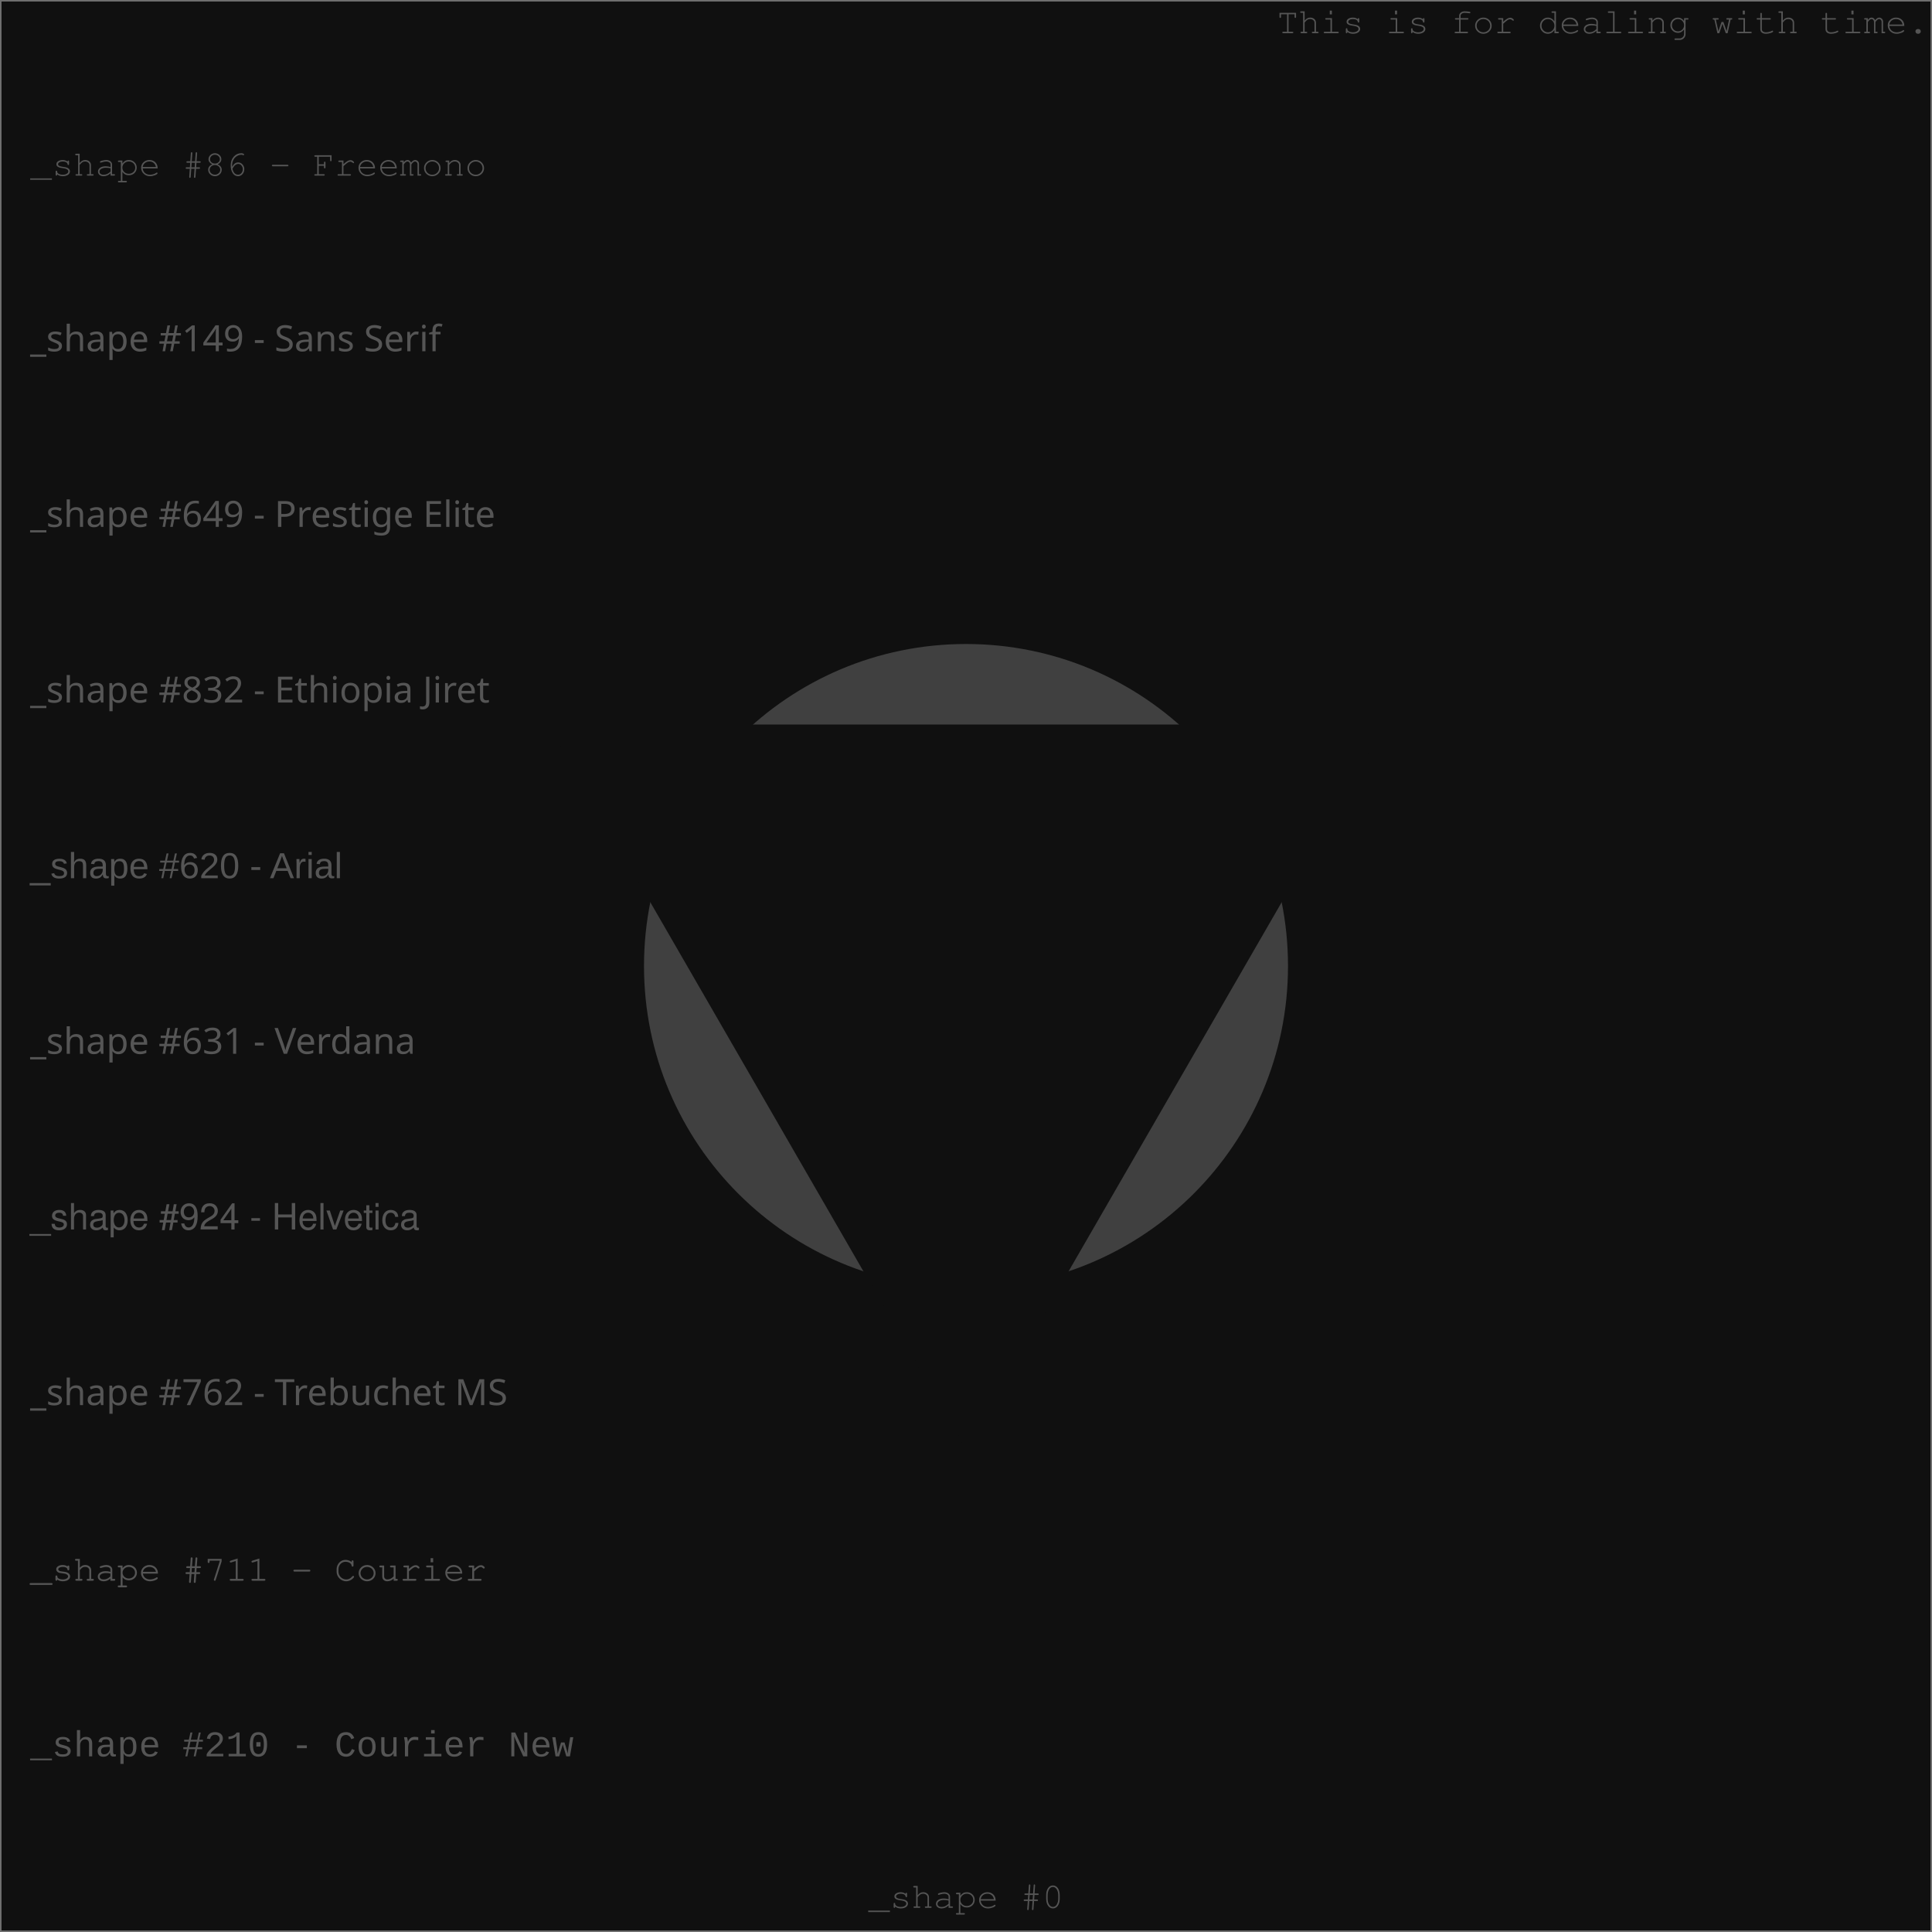
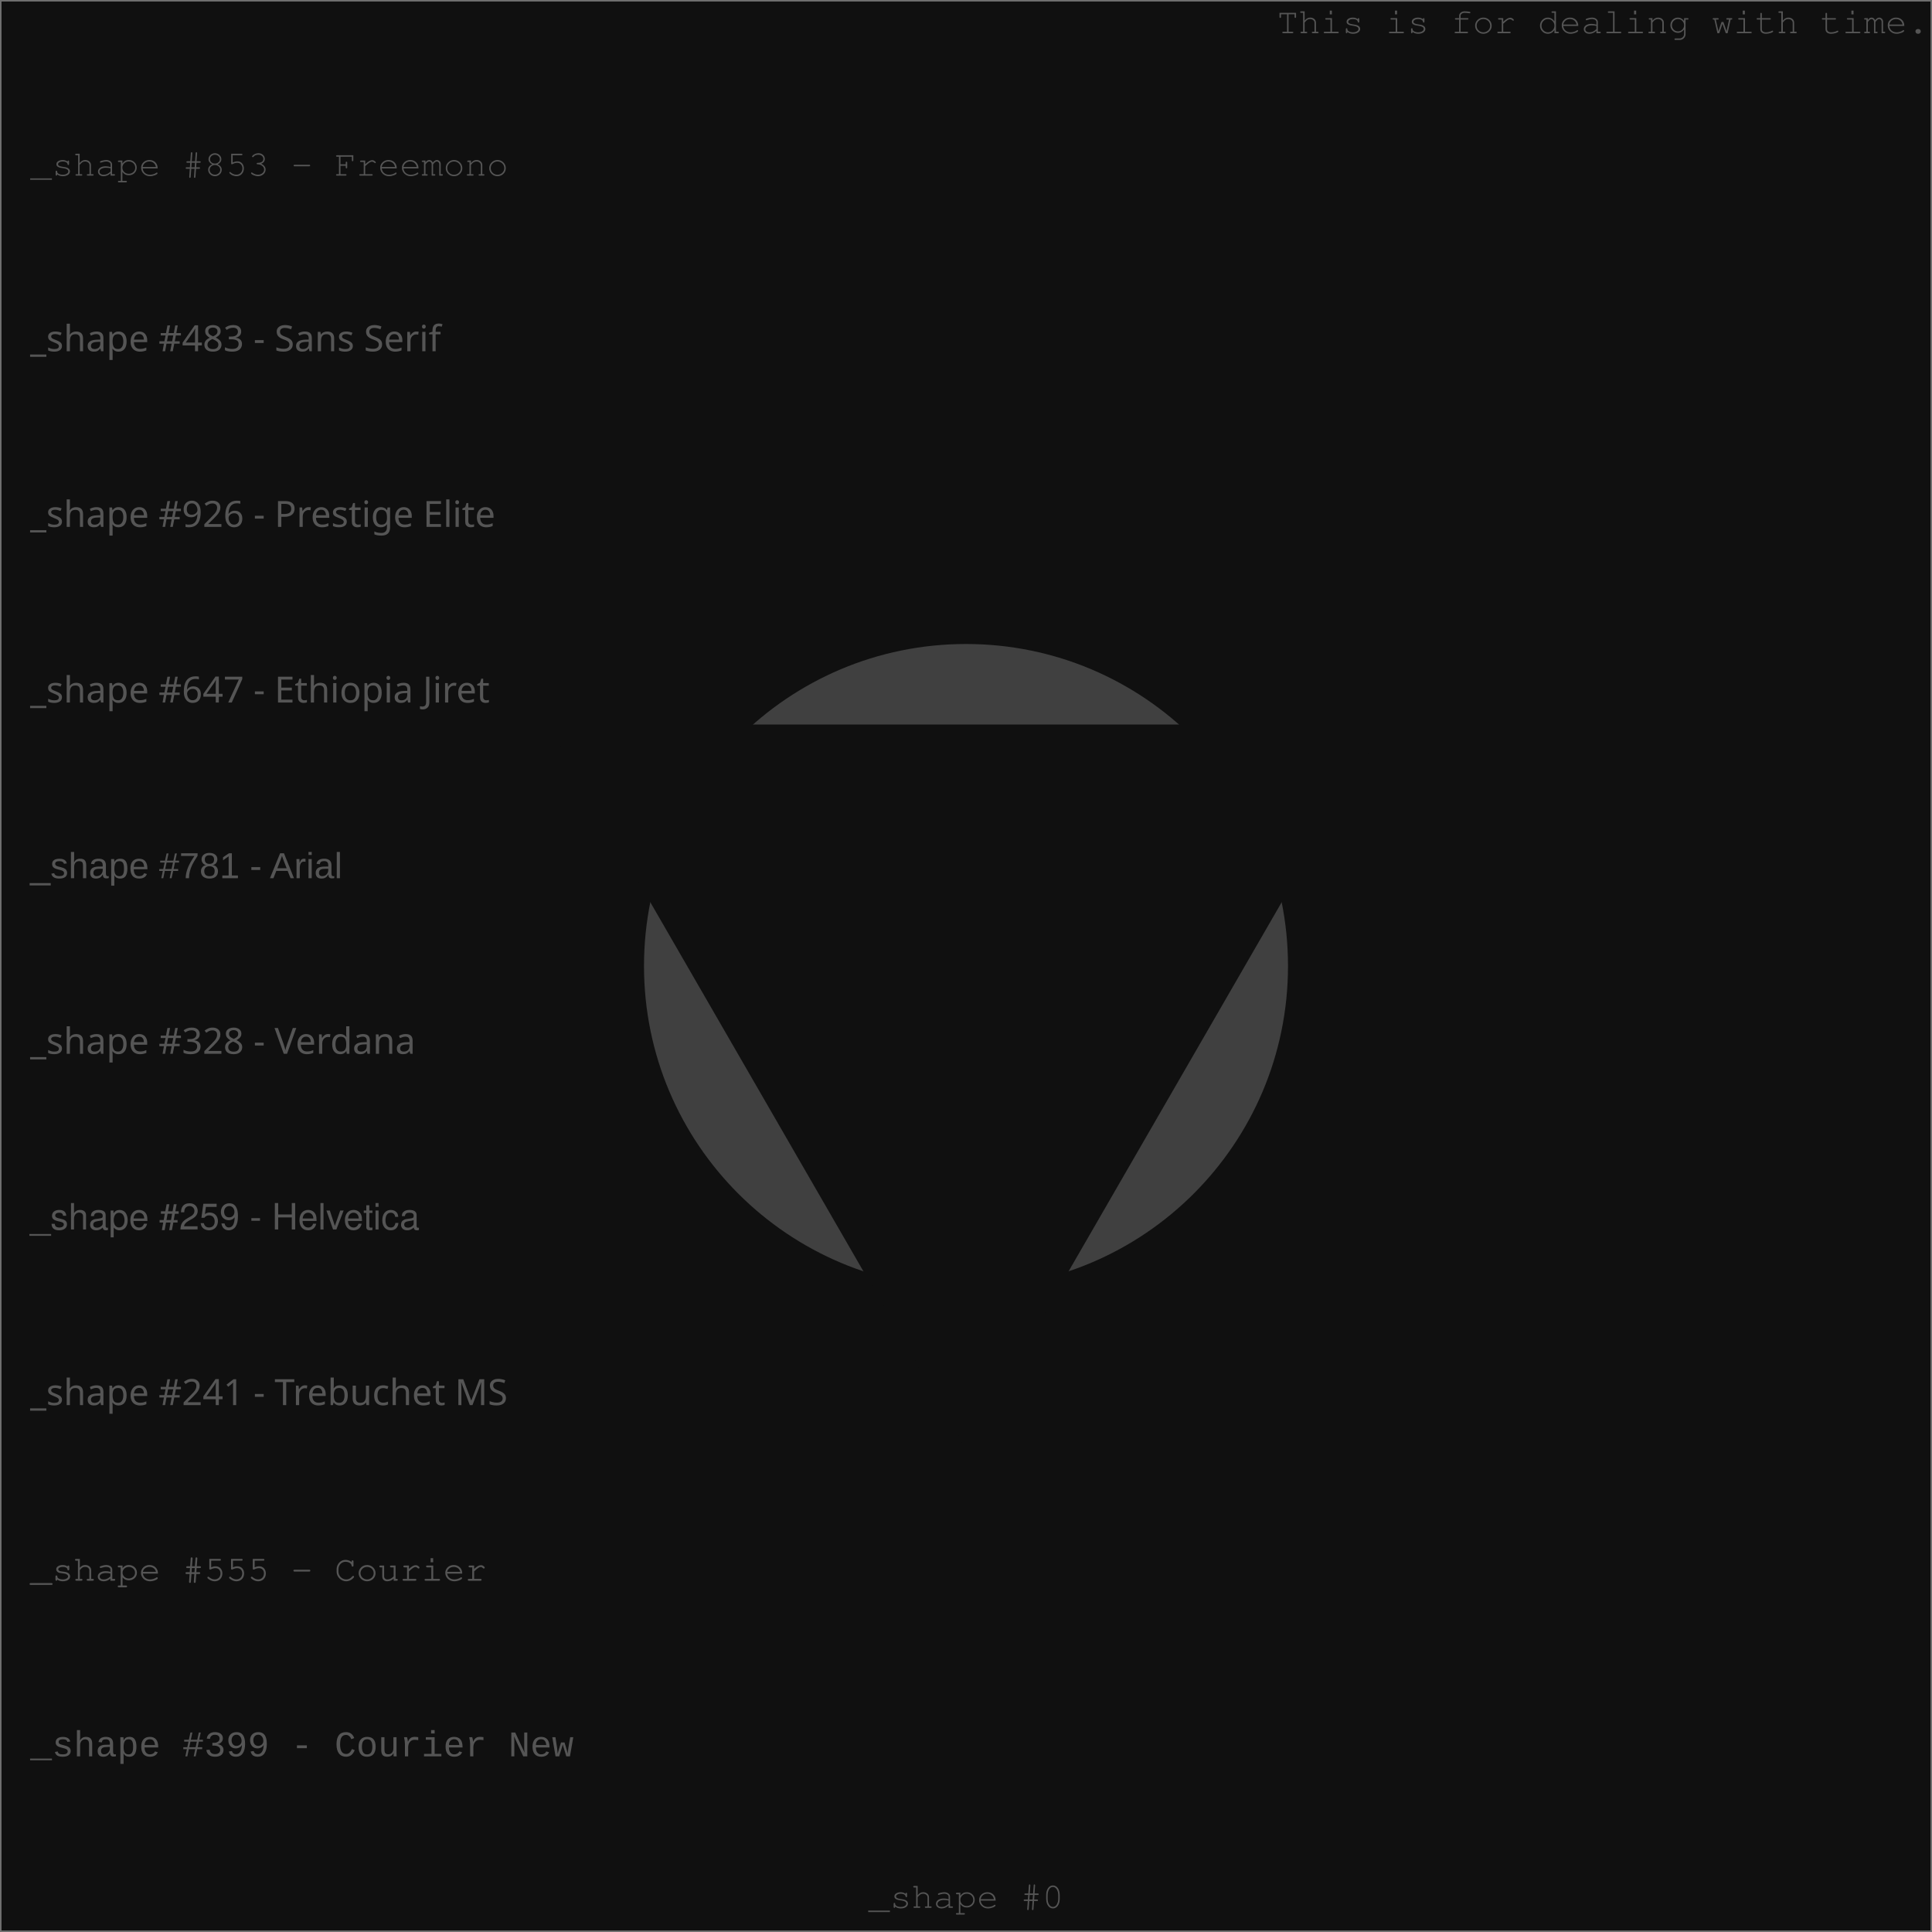
<svg xmlns="http://www.w3.org/2000/svg" width="640" height="640" viewport-fill="#000">
  <defs>
    <style type="text/css">text{ font-family: Freemono, Sans, Arial; fill: #555} 
</style>
  </defs>
  <rect x="0" y="0" width="640" height="640" fill="#101010" stroke="#707070" />
  <circle cx="320" cy="320" r="106.667" fill="#404040" />
  <text x="639" y="11" text-anchor="end">This is for dealing with time.</text>
-   <text x="10" y="58.182" style="font-family: Freemono" class="style" fill="#404040">_shape #86 - Freemono</text>
-   <text x="10" y="116.364" style="font-family: Sans Serif" class="style" fill="#404040">_shape #149 - Sans Serif</text>
-   <text x="10" y="174.545" style="font-family: Prestige Elite" class="style" fill="#404040">_shape #649 - Prestige Elite</text>
-   <text x="10" y="232.727" style="font-family: Ethiopia Jiret" class="style" fill="#404040">_shape #832 - Ethiopia Jiret</text>
-   <text x="10" y="290.909" style="font-family: Arial" class="style" fill="#404040">_shape #620 - Arial</text>
-   <text x="10" y="349.091" style="font-family: Verdana" class="style" fill="#404040">_shape #631 - Verdana</text>
-   <text x="10" y="407.273" style="font-family: Helvetica" class="style" fill="#404040">_shape #924 - Helvetica</text>
-   <text x="10" y="465.455" style="font-family: Trebuchet MS" class="style" fill="#404040">_shape #762 - Trebuchet MS</text>
-   <text x="10" y="523.636" style="font-family: Courier" class="style" fill="#404040">_shape #711 - Courier</text>
-   <text x="10" y="581.818" style="font-family: Courier New" class="style" fill="#404040">_shape #210 - Courier New</text>
+   <text x="10" y="58.182" style="font-family: Freemono" class="style" fill="#404040">_shape #853 - Freemono</text>
+   <text x="10" y="116.364" style="font-family: Sans Serif" class="style" fill="#404040">_shape #483 - Sans Serif</text>
+   <text x="10" y="174.545" style="font-family: Prestige Elite" class="style" fill="#404040">_shape #926 - Prestige Elite</text>
+   <text x="10" y="232.727" style="font-family: Ethiopia Jiret" class="style" fill="#404040">_shape #647 - Ethiopia Jiret</text>
+   <text x="10" y="290.909" style="font-family: Arial" class="style" fill="#404040">_shape #781 - Arial</text>
+   <text x="10" y="349.091" style="font-family: Verdana" class="style" fill="#404040">_shape #328 - Verdana</text>
+   <text x="10" y="407.273" style="font-family: Helvetica" class="style" fill="#404040">_shape #259 - Helvetica</text>
+   <text x="10" y="465.455" style="font-family: Trebuchet MS" class="style" fill="#404040">_shape #241 - Trebuchet MS</text>
+   <text x="10" y="523.636" style="font-family: Courier" class="style" fill="#404040">_shape #555 - Courier</text>
+   <text x="10" y="581.818" style="font-family: Courier New" class="style" fill="#404040">_shape #399 - Courier New</text>
  <path d="M320,480L458.564,240L181.436,240Z" fill="#101010" />
  <text x="320" y="632" text-anchor="middle" fill="#606060">_shape #0</text>
</svg>
